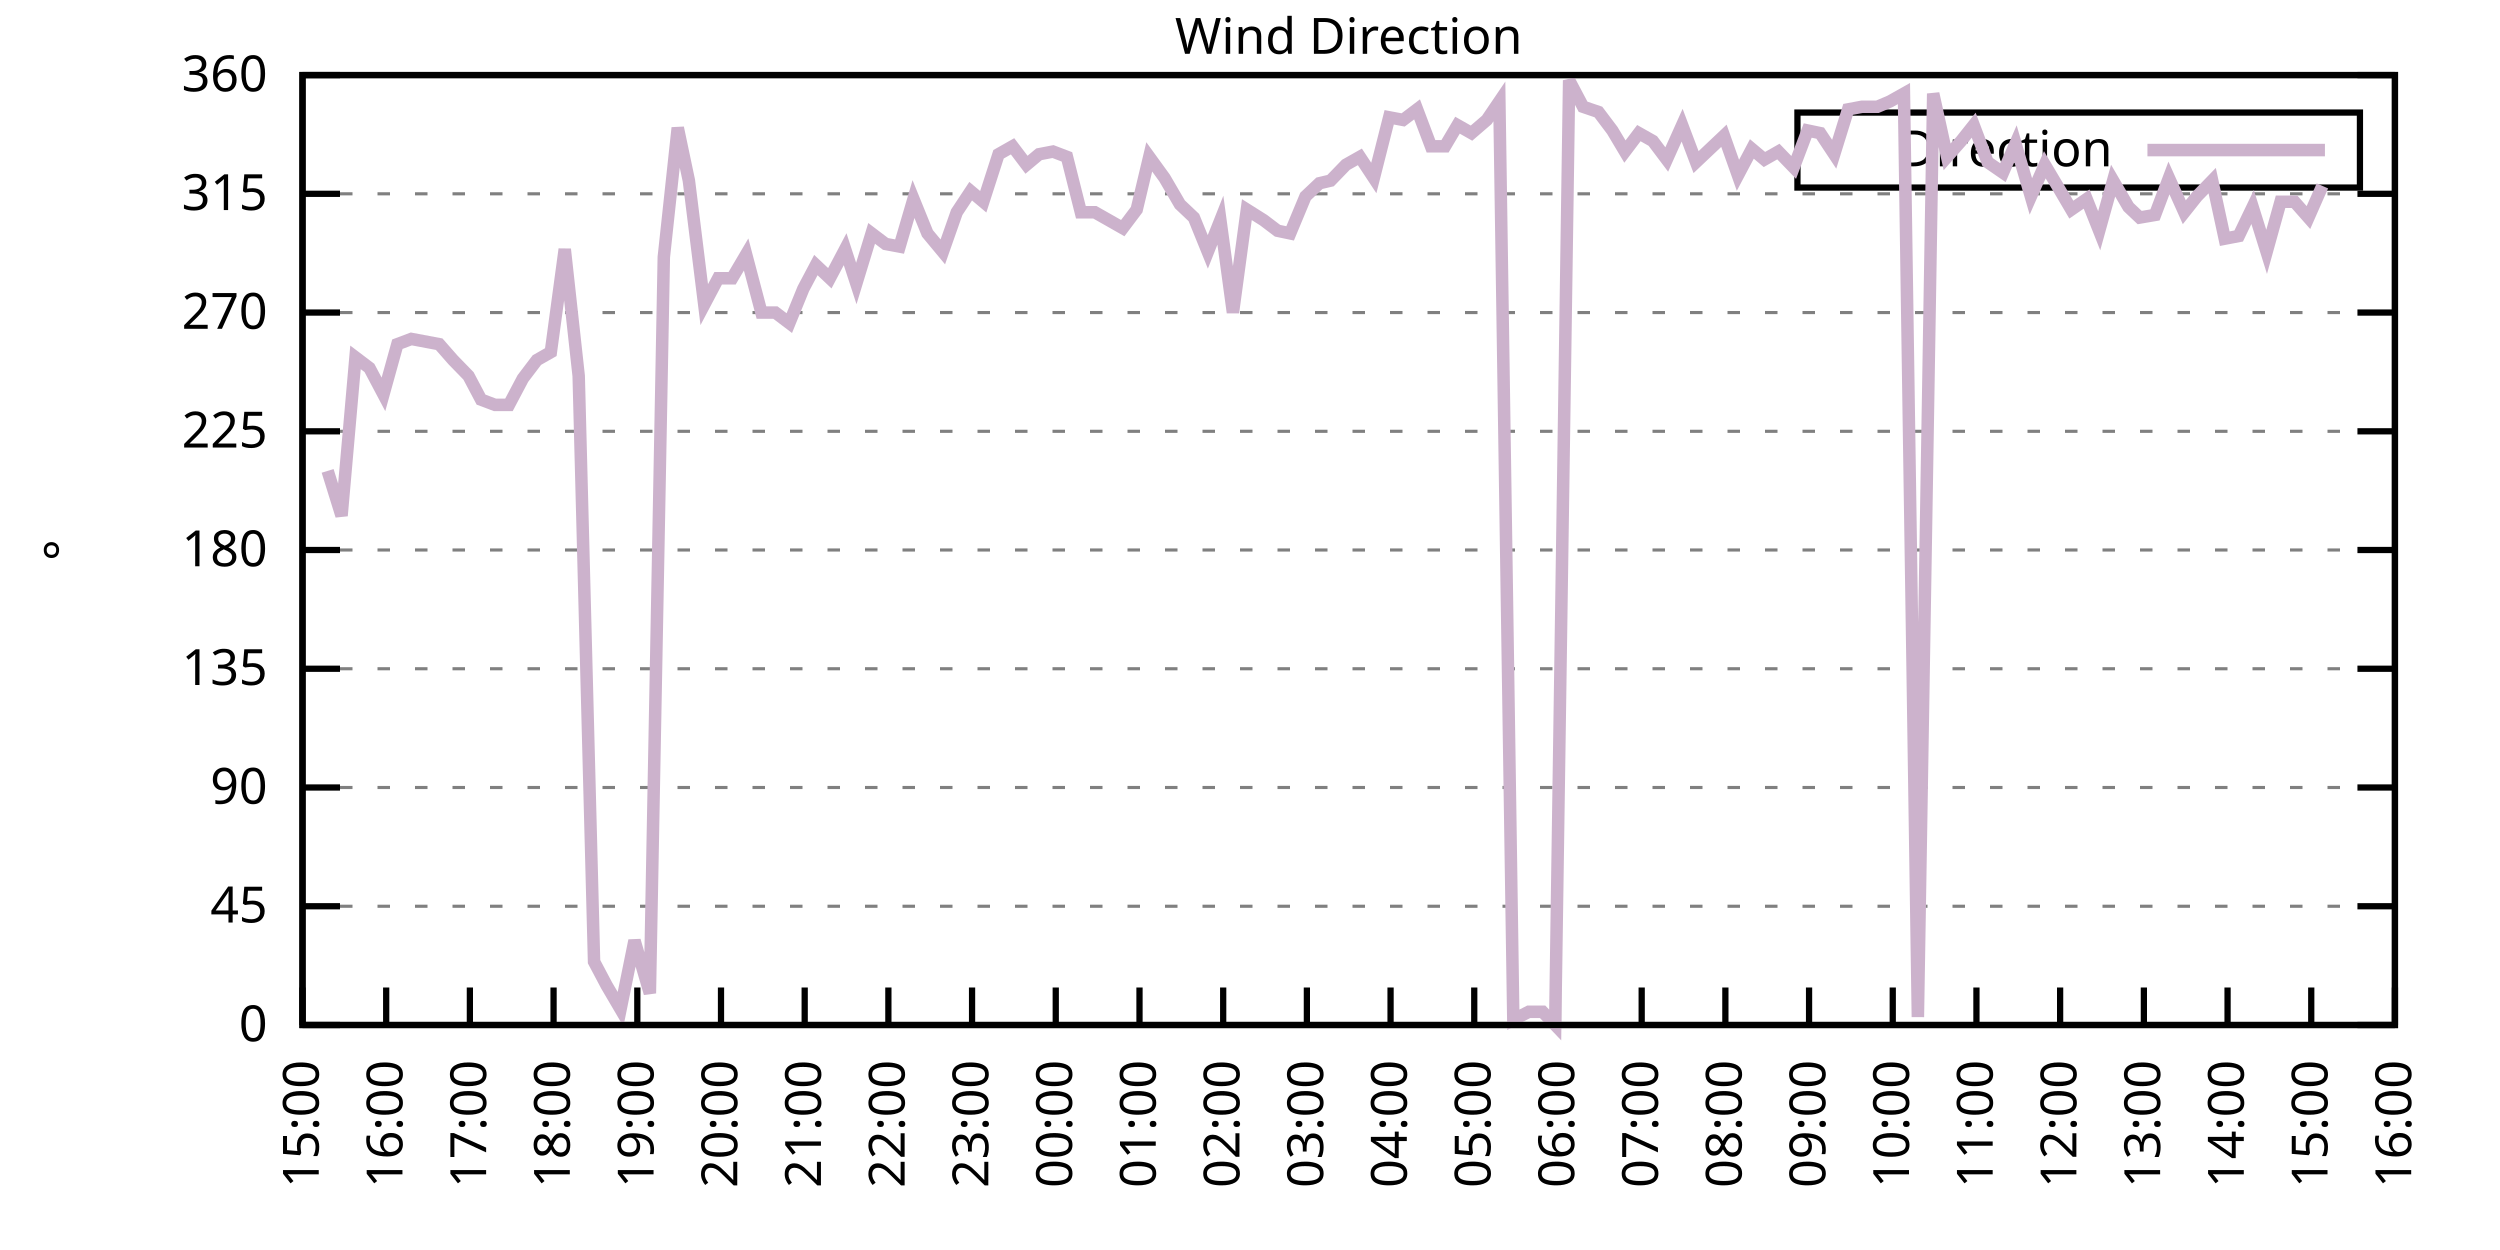
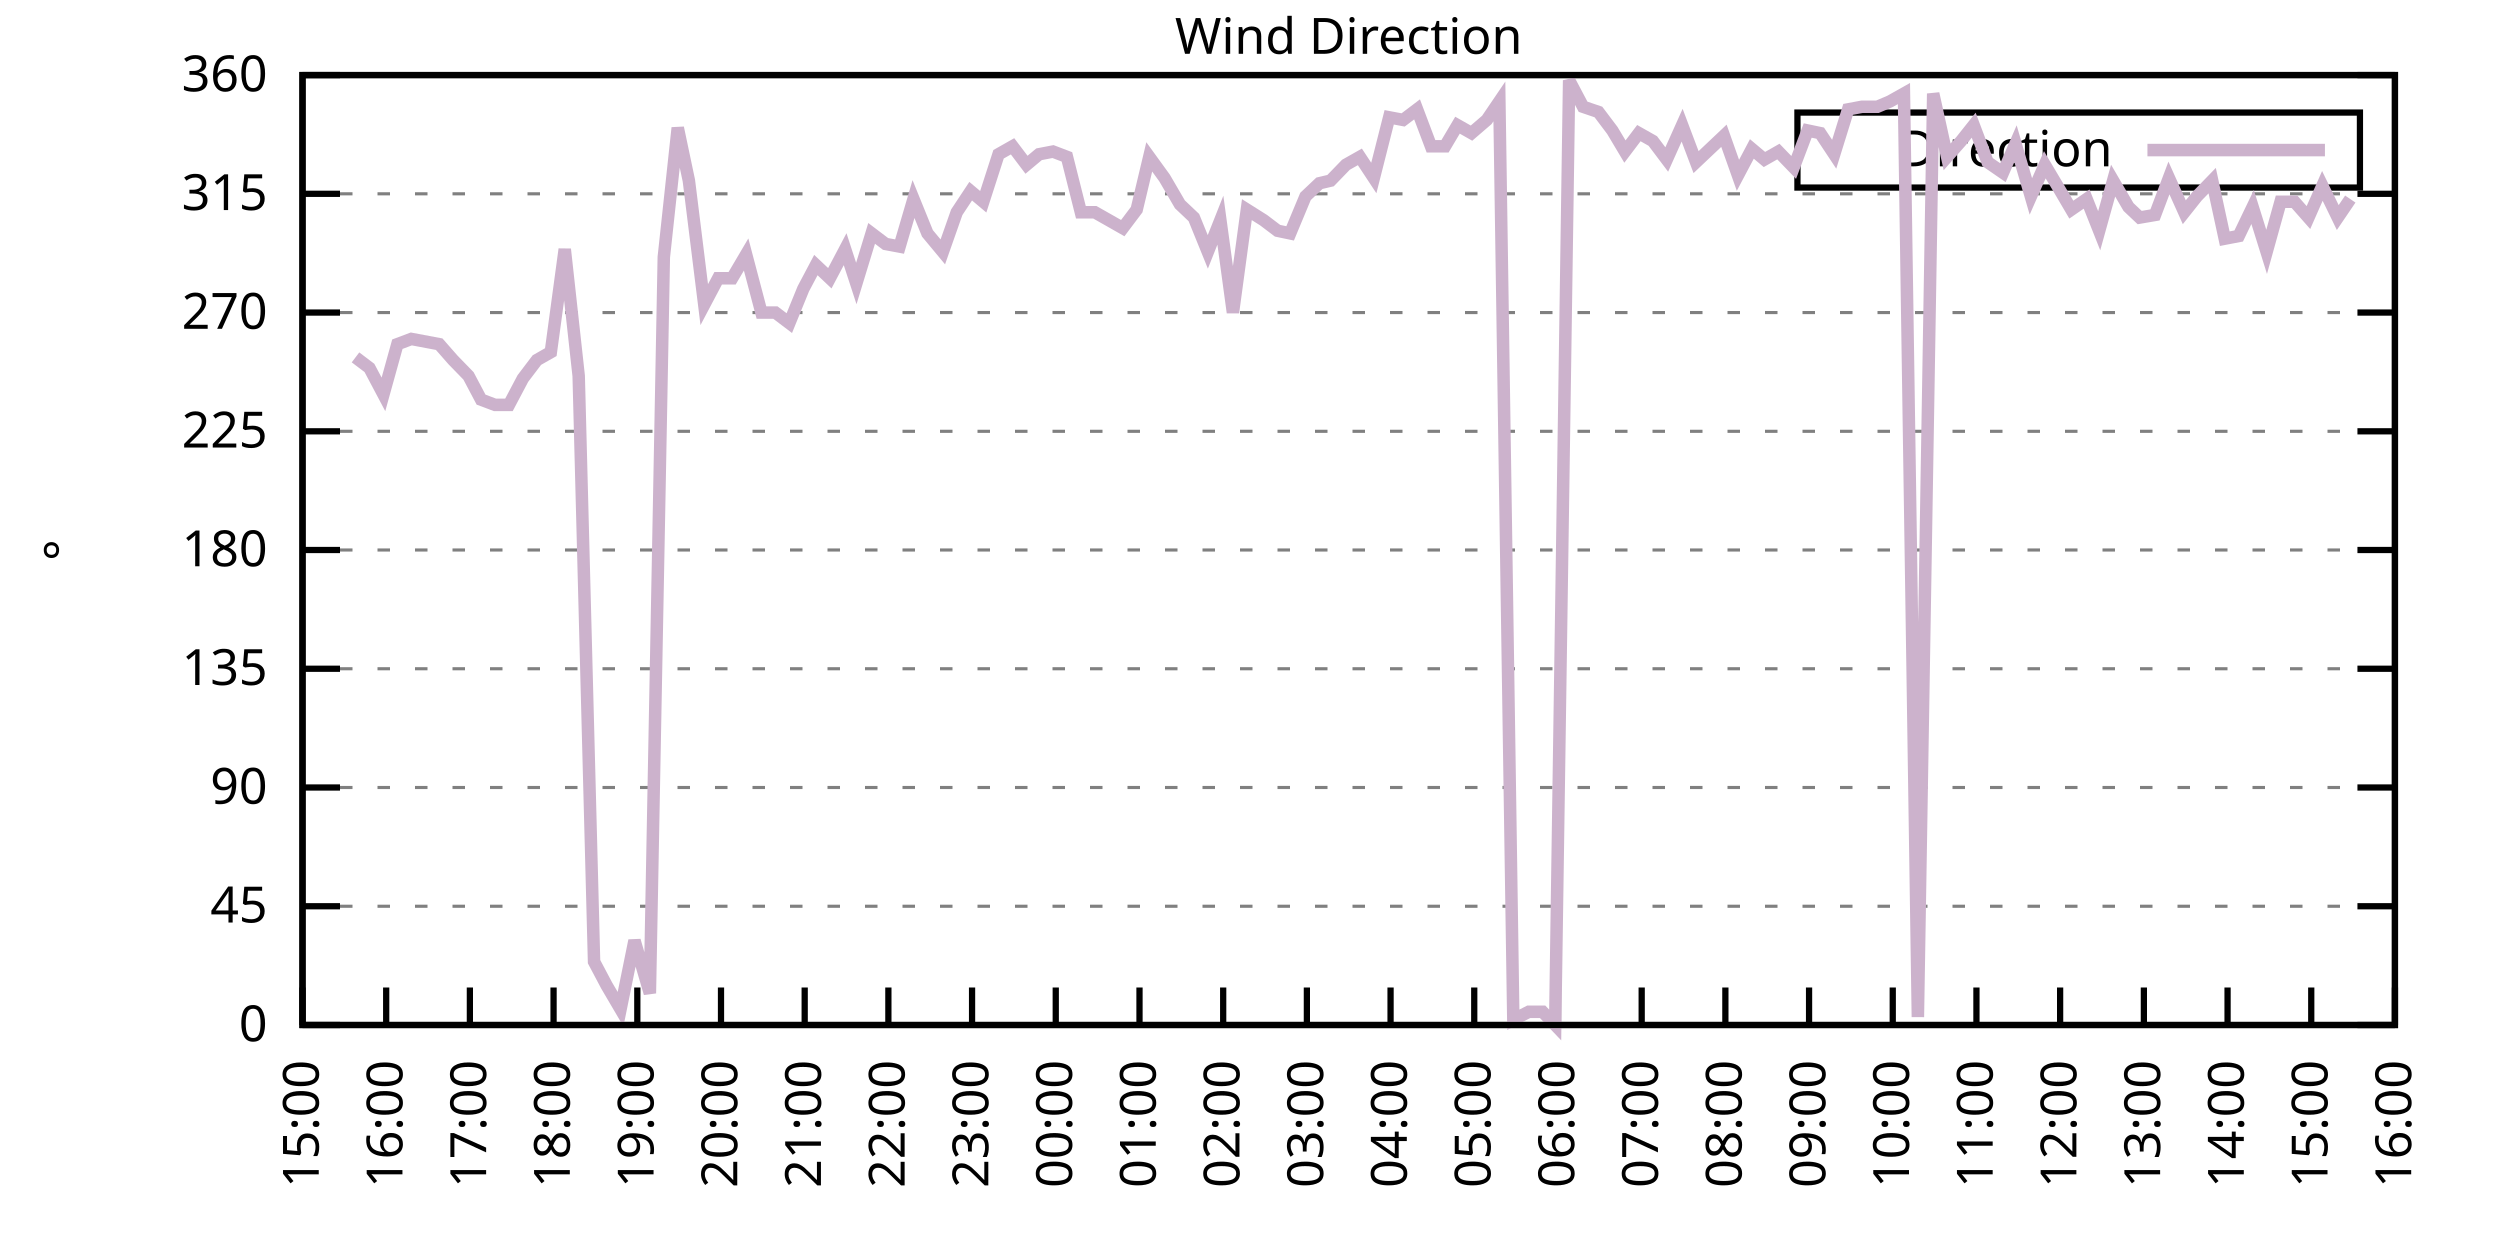
<svg xmlns="http://www.w3.org/2000/svg" xmlns:xlink="http://www.w3.org/1999/xlink" width="400" height="200" viewBox="0 0 400 200">
  <g id="gnuplot_canvas">
    <rect x="0" y="0" width="400" height="200" fill="none" />
    <defs>
      <circle id="gpDot" r="0.5" stroke-width="0.5" stroke="currentColor" />
      <path id="gpPt0" stroke-width="0.333" stroke="currentColor" d="M-1,0 h2 M0,-1 v2" />
      <path id="gpPt1" stroke-width="0.333" stroke="currentColor" d="M-1,-1 L1,1 M1,-1 L-1,1" />
      <path id="gpPt2" stroke-width="0.333" stroke="currentColor" d="M-1,0 L1,0 M0,-1 L0,1 M-1,-1 L1,1 M-1,1 L1,-1" />
      <rect id="gpPt3" stroke-width="0.333" stroke="currentColor" x="-1" y="-1" width="2" height="2" />
      <rect id="gpPt4" stroke-width="0.333" stroke="currentColor" fill="currentColor" x="-1" y="-1" width="2" height="2" />
      <circle id="gpPt5" stroke-width="0.333" stroke="currentColor" cx="0" cy="0" r="1" />
      <use xlink:href="#gpPt5" id="gpPt6" fill="currentColor" stroke="none" />
      <path id="gpPt7" stroke-width="0.333" stroke="currentColor" d="M0,-1.33 L-1.33,0.67 L1.33,0.67 z" />
      <use xlink:href="#gpPt7" id="gpPt8" fill="currentColor" stroke="none" />
      <use xlink:href="#gpPt7" id="gpPt9" stroke="currentColor" transform="rotate(180)" />
      <use xlink:href="#gpPt9" id="gpPt10" fill="currentColor" stroke="none" />
      <use xlink:href="#gpPt3" id="gpPt11" stroke="currentColor" transform="rotate(45)" />
      <use xlink:href="#gpPt11" id="gpPt12" fill="currentColor" stroke="none" />
      <path id="gpPt13" stroke-width="0.333" stroke="currentColor" d="M0,1.330 L1.265,0.411 L0.782,-1.067 L-0.782,-1.076 L-1.265,0.411 z" />
      <use xlink:href="#gpPt13" id="gpPt14" fill="currentColor" stroke="none" />
      <filter id="textbox" filterUnits="objectBoundingBox" x="0" y="0" height="1" width="1">
        <feFlood flood-color="white" flood-opacity="1" result="bgnd" />
        <feComposite in="SourceGraphic" in2="bgnd" operator="atop" />
      </filter>
      <filter id="greybox" filterUnits="objectBoundingBox" x="0" y="0" height="1" width="1">
        <feFlood flood-color="lightgrey" flood-opacity="1" result="grey" />
        <feComposite in="SourceGraphic" in2="grey" operator="atop" />
      </filter>
    </defs>
    <g fill="none" color="white" stroke="currentColor" stroke-width="1.00" stroke-linecap="butt" stroke-linejoin="miter">
</g>
    <g fill="none" color="black" stroke="currentColor" stroke-width="1.00" stroke-linecap="butt" stroke-linejoin="miter">
      <g stroke="none" shape-rendering="crispEdges">
        <polygon fill="rgb(255, 255, 255)" points="48.40,164.00 383.18,164.00 383.18,12.02 48.40,12.02 " />
      </g>
    </g>
    <g fill="none" color="black" stroke="currentColor" stroke-width="1.00" stroke-linecap="butt" stroke-linejoin="miter">
</g>
    <g fill="none" color="black" stroke="black" stroke-width="0.50" stroke-linecap="butt" stroke-linejoin="miter">
</g>
    <g fill="none" color="gray" stroke="currentColor" stroke-width="0.50" stroke-linecap="butt" stroke-linejoin="miter">
      <path stroke="gray" stroke-dasharray="2,4" class="gridline" d="M48.40,164.00 L383.19,164.00  " />
    </g>
    <g fill="none" color="gray" stroke="gray" stroke-width="1.00" stroke-linecap="butt" stroke-linejoin="miter">
</g>
    <g fill="none" color="black" stroke="currentColor" stroke-width="1.00" stroke-linecap="butt" stroke-linejoin="miter">
      <path stroke="black" d="M48.40,164.00 L54.40,164.00 M383.19,164.00 L377.19,164.00  " />
      <g transform="translate(42.80,166.60)" stroke="none" fill="black" font-family="Sans" font-size="8.00" text-anchor="end">
        <text>
          <tspan font-family="Sans"> 0</tspan>
        </text>
      </g>
    </g>
    <g fill="none" color="black" stroke="currentColor" stroke-width="1.00" stroke-linecap="butt" stroke-linejoin="miter">
</g>
    <g fill="none" color="black" stroke="black" stroke-width="0.50" stroke-linecap="butt" stroke-linejoin="miter">
</g>
    <g fill="none" color="gray" stroke="currentColor" stroke-width="0.50" stroke-linecap="butt" stroke-linejoin="miter">
      <path stroke="gray" stroke-dasharray="2,4" class="gridline" d="M48.40,145.00 L383.19,145.00  " />
    </g>
    <g fill="none" color="gray" stroke="gray" stroke-width="1.00" stroke-linecap="butt" stroke-linejoin="miter">
</g>
    <g fill="none" color="black" stroke="currentColor" stroke-width="1.00" stroke-linecap="butt" stroke-linejoin="miter">
      <path stroke="black" d="M48.40,145.00 L54.40,145.00 M383.19,145.00 L377.19,145.00  " />
      <g transform="translate(42.80,147.60)" stroke="none" fill="black" font-family="Sans" font-size="8.00" text-anchor="end">
        <text>
          <tspan font-family="Sans"> 45</tspan>
        </text>
      </g>
    </g>
    <g fill="none" color="black" stroke="currentColor" stroke-width="1.00" stroke-linecap="butt" stroke-linejoin="miter">
</g>
    <g fill="none" color="black" stroke="black" stroke-width="0.50" stroke-linecap="butt" stroke-linejoin="miter">
</g>
    <g fill="none" color="gray" stroke="currentColor" stroke-width="0.50" stroke-linecap="butt" stroke-linejoin="miter">
      <path stroke="gray" stroke-dasharray="2,4" class="gridline" d="M48.40,126.00 L383.19,126.00  " />
    </g>
    <g fill="none" color="gray" stroke="gray" stroke-width="1.00" stroke-linecap="butt" stroke-linejoin="miter">
</g>
    <g fill="none" color="black" stroke="currentColor" stroke-width="1.00" stroke-linecap="butt" stroke-linejoin="miter">
      <path stroke="black" d="M48.40,126.00 L54.40,126.00 M383.19,126.00 L377.19,126.00  " />
      <g transform="translate(42.80,128.60)" stroke="none" fill="black" font-family="Sans" font-size="8.00" text-anchor="end">
        <text>
          <tspan font-family="Sans"> 90</tspan>
        </text>
      </g>
    </g>
    <g fill="none" color="black" stroke="currentColor" stroke-width="1.00" stroke-linecap="butt" stroke-linejoin="miter">
</g>
    <g fill="none" color="black" stroke="black" stroke-width="0.50" stroke-linecap="butt" stroke-linejoin="miter">
</g>
    <g fill="none" color="gray" stroke="currentColor" stroke-width="0.50" stroke-linecap="butt" stroke-linejoin="miter">
      <path stroke="gray" stroke-dasharray="2,4" class="gridline" d="M48.40,107.00 L383.19,107.00  " />
    </g>
    <g fill="none" color="gray" stroke="gray" stroke-width="1.00" stroke-linecap="butt" stroke-linejoin="miter">
</g>
    <g fill="none" color="black" stroke="currentColor" stroke-width="1.00" stroke-linecap="butt" stroke-linejoin="miter">
      <path stroke="black" d="M48.40,107.00 L54.40,107.00 M383.19,107.00 L377.19,107.00  " />
      <g transform="translate(42.80,109.60)" stroke="none" fill="black" font-family="Sans" font-size="8.00" text-anchor="end">
        <text>
          <tspan font-family="Sans"> 135</tspan>
        </text>
      </g>
    </g>
    <g fill="none" color="black" stroke="currentColor" stroke-width="1.00" stroke-linecap="butt" stroke-linejoin="miter">
</g>
    <g fill="none" color="black" stroke="black" stroke-width="0.50" stroke-linecap="butt" stroke-linejoin="miter">
</g>
    <g fill="none" color="gray" stroke="currentColor" stroke-width="0.50" stroke-linecap="butt" stroke-linejoin="miter">
      <path stroke="gray" stroke-dasharray="2,4" class="gridline" d="M48.40,88.00 L383.19,88.00  " />
    </g>
    <g fill="none" color="gray" stroke="gray" stroke-width="1.00" stroke-linecap="butt" stroke-linejoin="miter">
</g>
    <g fill="none" color="black" stroke="currentColor" stroke-width="1.00" stroke-linecap="butt" stroke-linejoin="miter">
      <path stroke="black" d="M48.40,88.00 L54.40,88.00 M383.19,88.00 L377.19,88.00  " />
      <g transform="translate(42.80,90.60)" stroke="none" fill="black" font-family="Sans" font-size="8.00" text-anchor="end">
        <text>
          <tspan font-family="Sans"> 180</tspan>
        </text>
      </g>
    </g>
    <g fill="none" color="black" stroke="currentColor" stroke-width="1.00" stroke-linecap="butt" stroke-linejoin="miter">
</g>
    <g fill="none" color="black" stroke="black" stroke-width="0.50" stroke-linecap="butt" stroke-linejoin="miter">
</g>
    <g fill="none" color="gray" stroke="currentColor" stroke-width="0.50" stroke-linecap="butt" stroke-linejoin="miter">
      <path stroke="gray" stroke-dasharray="2,4" class="gridline" d="M48.40,69.01 L383.19,69.01  " />
    </g>
    <g fill="none" color="gray" stroke="gray" stroke-width="1.00" stroke-linecap="butt" stroke-linejoin="miter">
</g>
    <g fill="none" color="black" stroke="currentColor" stroke-width="1.00" stroke-linecap="butt" stroke-linejoin="miter">
      <path stroke="black" d="M48.40,69.01 L54.40,69.01 M383.19,69.01 L377.19,69.01  " />
      <g transform="translate(42.80,71.61)" stroke="none" fill="black" font-family="Sans" font-size="8.00" text-anchor="end">
        <text>
          <tspan font-family="Sans"> 225</tspan>
        </text>
      </g>
    </g>
    <g fill="none" color="black" stroke="currentColor" stroke-width="1.00" stroke-linecap="butt" stroke-linejoin="miter">
</g>
    <g fill="none" color="black" stroke="black" stroke-width="0.50" stroke-linecap="butt" stroke-linejoin="miter">
</g>
    <g fill="none" color="gray" stroke="currentColor" stroke-width="0.50" stroke-linecap="butt" stroke-linejoin="miter">
      <path stroke="gray" stroke-dasharray="2,4" class="gridline" d="M48.40,50.01 L383.19,50.01  " />
    </g>
    <g fill="none" color="gray" stroke="gray" stroke-width="1.00" stroke-linecap="butt" stroke-linejoin="miter">
</g>
    <g fill="none" color="black" stroke="currentColor" stroke-width="1.00" stroke-linecap="butt" stroke-linejoin="miter">
      <path stroke="black" d="M48.40,50.01 L54.40,50.01 M383.19,50.01 L377.19,50.01  " />
      <g transform="translate(42.80,52.61)" stroke="none" fill="black" font-family="Sans" font-size="8.00" text-anchor="end">
        <text>
          <tspan font-family="Sans"> 270</tspan>
        </text>
      </g>
    </g>
    <g fill="none" color="black" stroke="currentColor" stroke-width="1.00" stroke-linecap="butt" stroke-linejoin="miter">
</g>
    <g fill="none" color="black" stroke="black" stroke-width="0.50" stroke-linecap="butt" stroke-linejoin="miter">
</g>
    <g fill="none" color="gray" stroke="currentColor" stroke-width="0.50" stroke-linecap="butt" stroke-linejoin="miter">
      <path stroke="gray" stroke-dasharray="2,4" class="gridline" d="M48.40,31.01 L383.19,31.01  " />
    </g>
    <g fill="none" color="gray" stroke="gray" stroke-width="1.00" stroke-linecap="butt" stroke-linejoin="miter">
</g>
    <g fill="none" color="black" stroke="currentColor" stroke-width="1.00" stroke-linecap="butt" stroke-linejoin="miter">
      <path stroke="black" d="M48.40,31.01 L54.40,31.01 M383.19,31.01 L377.19,31.01  " />
      <g transform="translate(42.80,33.61)" stroke="none" fill="black" font-family="Sans" font-size="8.00" text-anchor="end">
        <text>
          <tspan font-family="Sans"> 315</tspan>
        </text>
      </g>
    </g>
    <g fill="none" color="black" stroke="currentColor" stroke-width="1.00" stroke-linecap="butt" stroke-linejoin="miter">
</g>
    <g fill="none" color="black" stroke="black" stroke-width="0.50" stroke-linecap="butt" stroke-linejoin="miter">
</g>
    <g fill="none" color="gray" stroke="currentColor" stroke-width="0.50" stroke-linecap="butt" stroke-linejoin="miter">
      <path stroke="gray" stroke-dasharray="2,4" class="gridline" d="M48.40,12.01 L383.19,12.01  " />
    </g>
    <g fill="none" color="gray" stroke="gray" stroke-width="1.00" stroke-linecap="butt" stroke-linejoin="miter">
</g>
    <g fill="none" color="black" stroke="currentColor" stroke-width="1.00" stroke-linecap="butt" stroke-linejoin="miter">
      <path stroke="black" d="M48.40,12.01 L54.40,12.01 M383.19,12.01 L377.19,12.01  " />
      <g transform="translate(42.80,14.61)" stroke="none" fill="black" font-family="Sans" font-size="8.00" text-anchor="end">
        <text>
          <tspan font-family="Sans"> 360</tspan>
        </text>
      </g>
    </g>
    <g fill="none" color="black" stroke="currentColor" stroke-width="1.00" stroke-linecap="butt" stroke-linejoin="miter">
      <path stroke="black" d="M48.40,164.00 L48.40,158.00  " />
      <g transform="translate(51.00,169.60) rotate(270.00)" stroke="none" fill="black" font-family="Sans" font-size="8.00" text-anchor="end">
        <text>
          <tspan font-family="Sans">15:00</tspan>
        </text>
      </g>
    </g>
    <g fill="none" color="black" stroke="currentColor" stroke-width="1.00" stroke-linecap="butt" stroke-linejoin="miter">
      <path stroke="black" d="M61.79,164.00 L61.79,158.00  " />
      <g transform="translate(64.39,169.60) rotate(270.00)" stroke="none" fill="black" font-family="Sans" font-size="8.00" text-anchor="end">
        <text>
          <tspan font-family="Sans">16:00</tspan>
        </text>
      </g>
    </g>
    <g fill="none" color="black" stroke="currentColor" stroke-width="1.00" stroke-linecap="butt" stroke-linejoin="miter">
      <path stroke="black" d="M75.18,164.00 L75.18,158.00  " />
      <g transform="translate(77.78,169.60) rotate(270.00)" stroke="none" fill="black" font-family="Sans" font-size="8.00" text-anchor="end">
        <text>
          <tspan font-family="Sans">17:00</tspan>
        </text>
      </g>
    </g>
    <g fill="none" color="black" stroke="currentColor" stroke-width="1.00" stroke-linecap="butt" stroke-linejoin="miter">
      <path stroke="black" d="M88.57,164.00 L88.57,158.00  " />
      <g transform="translate(91.17,169.60) rotate(270.00)" stroke="none" fill="black" font-family="Sans" font-size="8.00" text-anchor="end">
        <text>
          <tspan font-family="Sans">18:00</tspan>
        </text>
      </g>
    </g>
    <g fill="none" color="black" stroke="currentColor" stroke-width="1.00" stroke-linecap="butt" stroke-linejoin="miter">
      <path stroke="black" d="M101.97,164.00 L101.97,158.00  " />
      <g transform="translate(104.57,169.60) rotate(270.00)" stroke="none" fill="black" font-family="Sans" font-size="8.00" text-anchor="end">
        <text>
          <tspan font-family="Sans">19:00</tspan>
        </text>
      </g>
    </g>
    <g fill="none" color="black" stroke="currentColor" stroke-width="1.00" stroke-linecap="butt" stroke-linejoin="miter">
      <path stroke="black" d="M115.36,164.00 L115.36,158.00  " />
      <g transform="translate(117.96,169.60) rotate(270.00)" stroke="none" fill="black" font-family="Sans" font-size="8.00" text-anchor="end">
        <text>
          <tspan font-family="Sans">20:00</tspan>
        </text>
      </g>
    </g>
    <g fill="none" color="black" stroke="currentColor" stroke-width="1.00" stroke-linecap="butt" stroke-linejoin="miter">
      <path stroke="black" d="M128.75,164.00 L128.75,158.00  " />
      <g transform="translate(131.35,169.60) rotate(270.00)" stroke="none" fill="black" font-family="Sans" font-size="8.00" text-anchor="end">
        <text>
          <tspan font-family="Sans">21:00</tspan>
        </text>
      </g>
    </g>
    <g fill="none" color="black" stroke="currentColor" stroke-width="1.00" stroke-linecap="butt" stroke-linejoin="miter">
      <path stroke="black" d="M142.14,164.00 L142.14,158.00  " />
      <g transform="translate(144.74,169.60) rotate(270.00)" stroke="none" fill="black" font-family="Sans" font-size="8.00" text-anchor="end">
        <text>
          <tspan font-family="Sans">22:00</tspan>
        </text>
      </g>
    </g>
    <g fill="none" color="black" stroke="currentColor" stroke-width="1.00" stroke-linecap="butt" stroke-linejoin="miter">
      <path stroke="black" d="M155.53,164.00 L155.53,158.00  " />
      <g transform="translate(158.13,169.60) rotate(270.00)" stroke="none" fill="black" font-family="Sans" font-size="8.00" text-anchor="end">
        <text>
          <tspan font-family="Sans">23:00</tspan>
        </text>
      </g>
    </g>
    <g fill="none" color="black" stroke="currentColor" stroke-width="1.00" stroke-linecap="butt" stroke-linejoin="miter">
      <path stroke="black" d="M168.92,164.00 L168.92,158.00  " />
      <g transform="translate(171.52,169.60) rotate(270.00)" stroke="none" fill="black" font-family="Sans" font-size="8.00" text-anchor="end">
        <text>
          <tspan font-family="Sans">00:00</tspan>
        </text>
      </g>
    </g>
    <g fill="none" color="black" stroke="currentColor" stroke-width="1.00" stroke-linecap="butt" stroke-linejoin="miter">
      <path stroke="black" d="M182.32,164.00 L182.32,158.00  " />
      <g transform="translate(184.92,169.60) rotate(270.00)" stroke="none" fill="black" font-family="Sans" font-size="8.00" text-anchor="end">
        <text>
          <tspan font-family="Sans">01:00</tspan>
        </text>
      </g>
    </g>
    <g fill="none" color="black" stroke="currentColor" stroke-width="1.00" stroke-linecap="butt" stroke-linejoin="miter">
      <path stroke="black" d="M195.71,164.00 L195.71,158.00  " />
      <g transform="translate(198.31,169.60) rotate(270.00)" stroke="none" fill="black" font-family="Sans" font-size="8.00" text-anchor="end">
        <text>
          <tspan font-family="Sans">02:00</tspan>
        </text>
      </g>
    </g>
    <g fill="none" color="black" stroke="currentColor" stroke-width="1.00" stroke-linecap="butt" stroke-linejoin="miter">
      <path stroke="black" d="M209.10,164.00 L209.10,158.00  " />
      <g transform="translate(211.70,169.60) rotate(270.00)" stroke="none" fill="black" font-family="Sans" font-size="8.00" text-anchor="end">
        <text>
          <tspan font-family="Sans">03:00</tspan>
        </text>
      </g>
    </g>
    <g fill="none" color="black" stroke="currentColor" stroke-width="1.00" stroke-linecap="butt" stroke-linejoin="miter">
      <path stroke="black" d="M222.49,164.00 L222.49,158.00  " />
      <g transform="translate(225.09,169.60) rotate(270.00)" stroke="none" fill="black" font-family="Sans" font-size="8.00" text-anchor="end">
        <text>
          <tspan font-family="Sans">04:00</tspan>
        </text>
      </g>
    </g>
    <g fill="none" color="black" stroke="currentColor" stroke-width="1.00" stroke-linecap="butt" stroke-linejoin="miter">
      <path stroke="black" d="M235.88,164.00 L235.88,158.00  " />
      <g transform="translate(238.48,169.60) rotate(270.00)" stroke="none" fill="black" font-family="Sans" font-size="8.00" text-anchor="end">
        <text>
          <tspan font-family="Sans">05:00</tspan>
        </text>
      </g>
    </g>
    <g fill="none" color="black" stroke="currentColor" stroke-width="1.00" stroke-linecap="butt" stroke-linejoin="miter">
      <path stroke="black" d="M249.27,164.00 L249.27,158.00  " />
      <g transform="translate(251.87,169.60) rotate(270.00)" stroke="none" fill="black" font-family="Sans" font-size="8.00" text-anchor="end">
        <text>
          <tspan font-family="Sans">06:00</tspan>
        </text>
      </g>
    </g>
    <g fill="none" color="black" stroke="currentColor" stroke-width="1.00" stroke-linecap="butt" stroke-linejoin="miter">
      <path stroke="black" d="M262.67,164.00 L262.67,158.00  " />
      <g transform="translate(265.27,169.60) rotate(270.00)" stroke="none" fill="black" font-family="Sans" font-size="8.00" text-anchor="end">
        <text>
          <tspan font-family="Sans">07:00</tspan>
        </text>
      </g>
    </g>
    <g fill="none" color="black" stroke="currentColor" stroke-width="1.00" stroke-linecap="butt" stroke-linejoin="miter">
      <path stroke="black" d="M276.06,164.00 L276.06,158.00  " />
      <g transform="translate(278.66,169.60) rotate(270.00)" stroke="none" fill="black" font-family="Sans" font-size="8.00" text-anchor="end">
        <text>
          <tspan font-family="Sans">08:00</tspan>
        </text>
      </g>
    </g>
    <g fill="none" color="black" stroke="currentColor" stroke-width="1.00" stroke-linecap="butt" stroke-linejoin="miter">
      <path stroke="black" d="M289.45,164.00 L289.45,158.00  " />
      <g transform="translate(292.05,169.60) rotate(270.00)" stroke="none" fill="black" font-family="Sans" font-size="8.00" text-anchor="end">
        <text>
          <tspan font-family="Sans">09:00</tspan>
        </text>
      </g>
    </g>
    <g fill="none" color="black" stroke="currentColor" stroke-width="1.00" stroke-linecap="butt" stroke-linejoin="miter">
      <path stroke="black" d="M302.84,164.00 L302.84,158.00  " />
      <g transform="translate(305.44,169.60) rotate(270.00)" stroke="none" fill="black" font-family="Sans" font-size="8.00" text-anchor="end">
        <text>
          <tspan font-family="Sans">10:00</tspan>
        </text>
      </g>
    </g>
    <g fill="none" color="black" stroke="currentColor" stroke-width="1.00" stroke-linecap="butt" stroke-linejoin="miter">
      <path stroke="black" d="M316.23,164.00 L316.23,158.00  " />
      <g transform="translate(318.83,169.60) rotate(270.00)" stroke="none" fill="black" font-family="Sans" font-size="8.00" text-anchor="end">
        <text>
          <tspan font-family="Sans">11:00</tspan>
        </text>
      </g>
    </g>
    <g fill="none" color="black" stroke="currentColor" stroke-width="1.00" stroke-linecap="butt" stroke-linejoin="miter">
      <path stroke="black" d="M329.62,164.00 L329.62,158.00  " />
      <g transform="translate(332.22,169.60) rotate(270.00)" stroke="none" fill="black" font-family="Sans" font-size="8.00" text-anchor="end">
        <text>
          <tspan font-family="Sans">12:00</tspan>
        </text>
      </g>
    </g>
    <g fill="none" color="black" stroke="currentColor" stroke-width="1.00" stroke-linecap="butt" stroke-linejoin="miter">
      <path stroke="black" d="M343.02,164.00 L343.02,158.00  " />
      <g transform="translate(345.62,169.60) rotate(270.00)" stroke="none" fill="black" font-family="Sans" font-size="8.00" text-anchor="end">
        <text>
          <tspan font-family="Sans">13:00</tspan>
        </text>
      </g>
    </g>
    <g fill="none" color="black" stroke="currentColor" stroke-width="1.00" stroke-linecap="butt" stroke-linejoin="miter">
      <path stroke="black" d="M356.41,164.00 L356.41,158.00  " />
      <g transform="translate(359.01,169.60) rotate(270.00)" stroke="none" fill="black" font-family="Sans" font-size="8.00" text-anchor="end">
        <text>
          <tspan font-family="Sans">14:00</tspan>
        </text>
      </g>
    </g>
    <g fill="none" color="black" stroke="currentColor" stroke-width="1.00" stroke-linecap="butt" stroke-linejoin="miter">
      <path stroke="black" d="M369.80,164.00 L369.80,158.00  " />
      <g transform="translate(372.40,169.60) rotate(270.00)" stroke="none" fill="black" font-family="Sans" font-size="8.00" text-anchor="end">
        <text>
          <tspan font-family="Sans">15:00</tspan>
        </text>
      </g>
    </g>
    <g fill="none" color="black" stroke="currentColor" stroke-width="1.00" stroke-linecap="butt" stroke-linejoin="miter">
      <path stroke="black" d="M383.19,164.00 L383.19,158.00  " />
      <g transform="translate(385.79,169.60) rotate(270.00)" stroke="none" fill="black" font-family="Sans" font-size="8.00" text-anchor="end">
        <text>
          <tspan font-family="Sans">16:00</tspan>
        </text>
      </g>
    </g>
    <g fill="none" color="black" stroke="currentColor" stroke-width="1.00" stroke-linecap="butt" stroke-linejoin="miter">
</g>
    <g fill="none" color="black" stroke="currentColor" stroke-width="1.00" stroke-linecap="butt" stroke-linejoin="miter">
      <path stroke="black" d="M48.40,12.01 L48.40,164.00 L383.19,164.00 L383.19,12.01 L48.40,12.01 Z  " />
    </g>
    <g fill="none" color="black" stroke="currentColor" stroke-width="1.00" stroke-linecap="butt" stroke-linejoin="miter">
</g>
    <g fill="none" color="black" stroke="currentColor" stroke-width="1.00" stroke-linecap="butt" stroke-linejoin="miter">
      <path stroke="black" d="M287.59,30.01 L287.59,18.01 L377.59,18.01 L377.59,30.01 L287.59,30.01 Z  " />
    </g>
    <g id="Wind_direction_plot_1">
      <g fill="none" color="white" stroke="black" stroke-width="2.00" stroke-linecap="butt" stroke-linejoin="miter">
</g>
      <g fill="none" color="black" stroke="currentColor" stroke-width="2.00" stroke-linecap="butt" stroke-linejoin="miter">
        <g transform="translate(337.99,26.61)" stroke="none" fill="black" font-family="Sans" font-size="8.00" text-anchor="end">
          <text>
            <tspan font-family="Sans">Direction</tspan>
          </text>
        </g>
      </g>
      <g fill="none" color="black" stroke="currentColor" stroke-width="2.00" stroke-linecap="butt" stroke-linejoin="miter">
-         <path stroke="rgb(204, 178, 204)" d="M343.59,24.01 L371.99,24.01 M52.42,75.34 L54.65,82.52 L56.88,57.18 L59.11,58.87 L61.35,63.10 L63.58,55.07   L65.81,54.23 L68.04,54.65 L70.27,55.07 L72.50,57.61 L74.96,60.14 L76.97,63.94 L79.20,64.78 L81.43,64.78   L83.66,60.56 L85.90,57.61 L88.13,56.34 L90.36,39.87 L92.59,60.14 L95.05,153.87 L97.06,157.67 L99.29,161.47   L101.52,150.49 L103.98,158.93 L106.21,41.14 L108.44,20.45 L110.22,28.90 L112.68,48.74 L114.91,44.52 L117.14,44.52   L119.38,40.72 L121.83,50.01 L124.06,50.01 L126.29,51.70 L128.53,46.21 L130.54,42.41 L132.77,44.52 L135.22,39.87   L137.01,45.36 L139.46,37.34 L141.69,39.03 L143.93,39.45 L146.16,31.85 L148.39,37.34 L150.85,40.30 L153.08,33.96   L155.31,30.59 L157.32,32.28 L159.77,24.68 L162.01,23.41 L164.24,26.36 L166.25,24.68 L168.48,24.25 L170.71,25.10   L172.94,33.96 L175.17,33.96 L177.41,35.23 L179.64,36.50 L181.87,33.54 L183.88,25.10 L186.33,28.48 L188.79,32.70   L191.02,34.81 L193.25,40.30 L195.26,35.23 L197.27,50.01 L199.50,33.54 L202.18,35.23 L204.41,36.92 L206.42,37.34   L208.88,31.43 L211.11,29.32 L212.89,28.90 L215.35,26.36 L217.58,25.10 L219.81,28.48 L222.27,18.77 L224.50,19.19   L226.73,17.50 L228.96,23.41 L231.20,23.41 L233.20,20.03 L235.44,21.30 L237.89,19.19 L239.90,16.23 L242.13,163.16   L244.59,161.89 L246.82,161.89 L248.83,164.00 L251.06,12.85 L253.29,17.08 L255.75,17.92 L257.98,20.88 L259.99,24.25   L262.22,21.30 L264.45,22.56 L266.68,25.52 L269.14,20.03 L271.37,25.94 L273.60,23.83 L275.83,21.72 L278.07,28.05   L280.30,23.83 L282.31,25.52 L284.54,24.25 L286.99,26.79 L289.23,20.88 L291.23,21.30 L293.47,24.68 L295.70,17.50   L297.93,17.08 L300.39,17.08 L302.39,16.23 L304.63,14.97 L306.86,162.73 L309.31,14.97 L311.54,25.10 L313.78,22.56   L315.79,20.03 L318.02,25.94 L320.47,27.63 L322.48,22.99 L324.94,31.43 L327.17,26.36 L329.18,29.74 L331.41,33.54   L333.86,31.85 L335.87,36.92 L338.10,28.90 L340.56,33.12 L342.35,34.81 L344.80,34.39 L347.03,28.48 L349.49,33.96   L351.50,31.43 L353.95,28.90 L355.96,38.19 L358.19,37.76 L360.42,33.12 L362.66,40.30 L364.89,32.28 L367.12,32.28   L369.35,34.81 L371.58,29.74  " />
+         <path stroke="rgb(204, 178, 204)" d="M343.59,24.01 L371.99,24.01 M56.88,57.18 L59.11,58.87 L61.35,63.10 L63.58,55.07 L65.81,54.23 L68.04,54.65   L70.27,55.07 L72.50,57.61 L74.96,60.14 L76.97,63.94 L79.20,64.78 L81.43,64.78 L83.66,60.56 L85.90,57.61   L88.13,56.34 L90.36,39.87 L92.59,60.14 L95.05,153.87 L97.06,157.67 L99.29,161.47 L101.52,150.49 L103.98,158.93   L106.21,41.14 L108.44,20.45 L110.22,28.90 L112.68,48.74 L114.91,44.52 L117.14,44.52 L119.38,40.72 L121.83,50.01   L124.06,50.01 L126.29,51.70 L128.53,46.21 L130.54,42.41 L132.77,44.52 L135.22,39.87 L137.01,45.36 L139.46,37.34   L141.69,39.03 L143.93,39.45 L146.16,31.85 L148.39,37.34 L150.85,40.30 L153.08,33.96 L155.31,30.59 L157.32,32.28   L159.77,24.68 L162.01,23.41 L164.24,26.36 L166.25,24.68 L168.48,24.25 L170.71,25.10 L172.94,33.96 L175.17,33.96   L177.41,35.23 L179.64,36.50 L181.87,33.54 L183.88,25.10 L186.33,28.48 L188.79,32.70 L191.02,34.81 L193.25,40.30   L195.26,35.23 L197.27,50.01 L199.50,33.54 L202.18,35.23 L204.41,36.92 L206.42,37.34 L208.88,31.43 L211.11,29.32   L212.89,28.90 L215.35,26.36 L217.58,25.10 L219.81,28.48 L222.27,18.77 L224.50,19.19 L226.73,17.50 L228.96,23.41   L231.20,23.41 L233.20,20.03 L235.44,21.30 L237.89,19.19 L239.90,16.23 L242.13,163.16 L244.59,161.89 L246.82,161.89   L248.83,164.00 L251.06,12.85 L253.29,17.08 L255.75,17.92 L257.98,20.88 L259.99,24.25 L262.22,21.30 L264.45,22.56   L266.68,25.52 L269.14,20.03 L271.37,25.94 L273.60,23.83 L275.83,21.72 L278.07,28.05 L280.30,23.83 L282.31,25.52   L284.54,24.25 L286.99,26.79 L289.23,20.88 L291.23,21.30 L293.47,24.68 L295.70,17.50 L297.93,17.08 L300.39,17.08   L302.39,16.23 L304.63,14.97 L306.86,162.73 L309.31,14.97 L311.54,25.10 L313.78,22.56 L315.79,20.03 L318.02,25.94   L320.47,27.63 L322.48,22.99 L324.94,31.43 L327.17,26.36 L329.18,29.74 L331.41,33.54 L333.86,31.85 L335.87,36.92   L338.10,28.90 L340.56,33.12 L342.35,34.81 L344.80,34.39 L347.03,28.48 L349.49,33.96 L351.50,31.43 L353.95,28.90   L355.96,38.19 L358.19,37.76 L360.42,33.12 L362.66,40.30 L364.89,32.28 L367.12,32.28 L369.35,34.81 L371.58,29.74   L374.04,34.81 L376.05,31.85  " />
      </g>
    </g>
    <g fill="none" color="black" stroke="currentColor" stroke-width="2.00" stroke-linecap="butt" stroke-linejoin="miter">
</g>
    <g fill="none" color="black" stroke="black" stroke-width="1.00" stroke-linecap="butt" stroke-linejoin="miter">
</g>
    <g fill="none" color="black" stroke="currentColor" stroke-width="1.00" stroke-linecap="butt" stroke-linejoin="miter">
      <path stroke="black" d="M48.40,12.01 L48.40,164.00 L383.19,164.00 L383.19,12.01 L48.40,12.01 Z  " />
      <g transform="translate(12.80,88.01) rotate(270.00)" stroke="none" fill="black" font-family="Sans" font-size="8.00" text-anchor="middle">
        <text>
          <tspan font-family="Sans">°</tspan>
        </text>
      </g>
    </g>
    <g fill="none" color="black" stroke="currentColor" stroke-width="1.00" stroke-linecap="butt" stroke-linejoin="miter">
</g>
    <g fill="none" color="black" stroke="currentColor" stroke-width="1.00" stroke-linecap="butt" stroke-linejoin="miter">
      <g transform="translate(215.79,8.61)" stroke="none" fill="black" font-family="Sans" font-size="8.00" text-anchor="middle">
        <text>
          <tspan font-family="Sans">Wind Direction</tspan>
        </text>
      </g>
    </g>
    <g fill="none" color="black" stroke="currentColor" stroke-width="1.00" stroke-linecap="butt" stroke-linejoin="miter">
</g>
  </g>
</svg>
